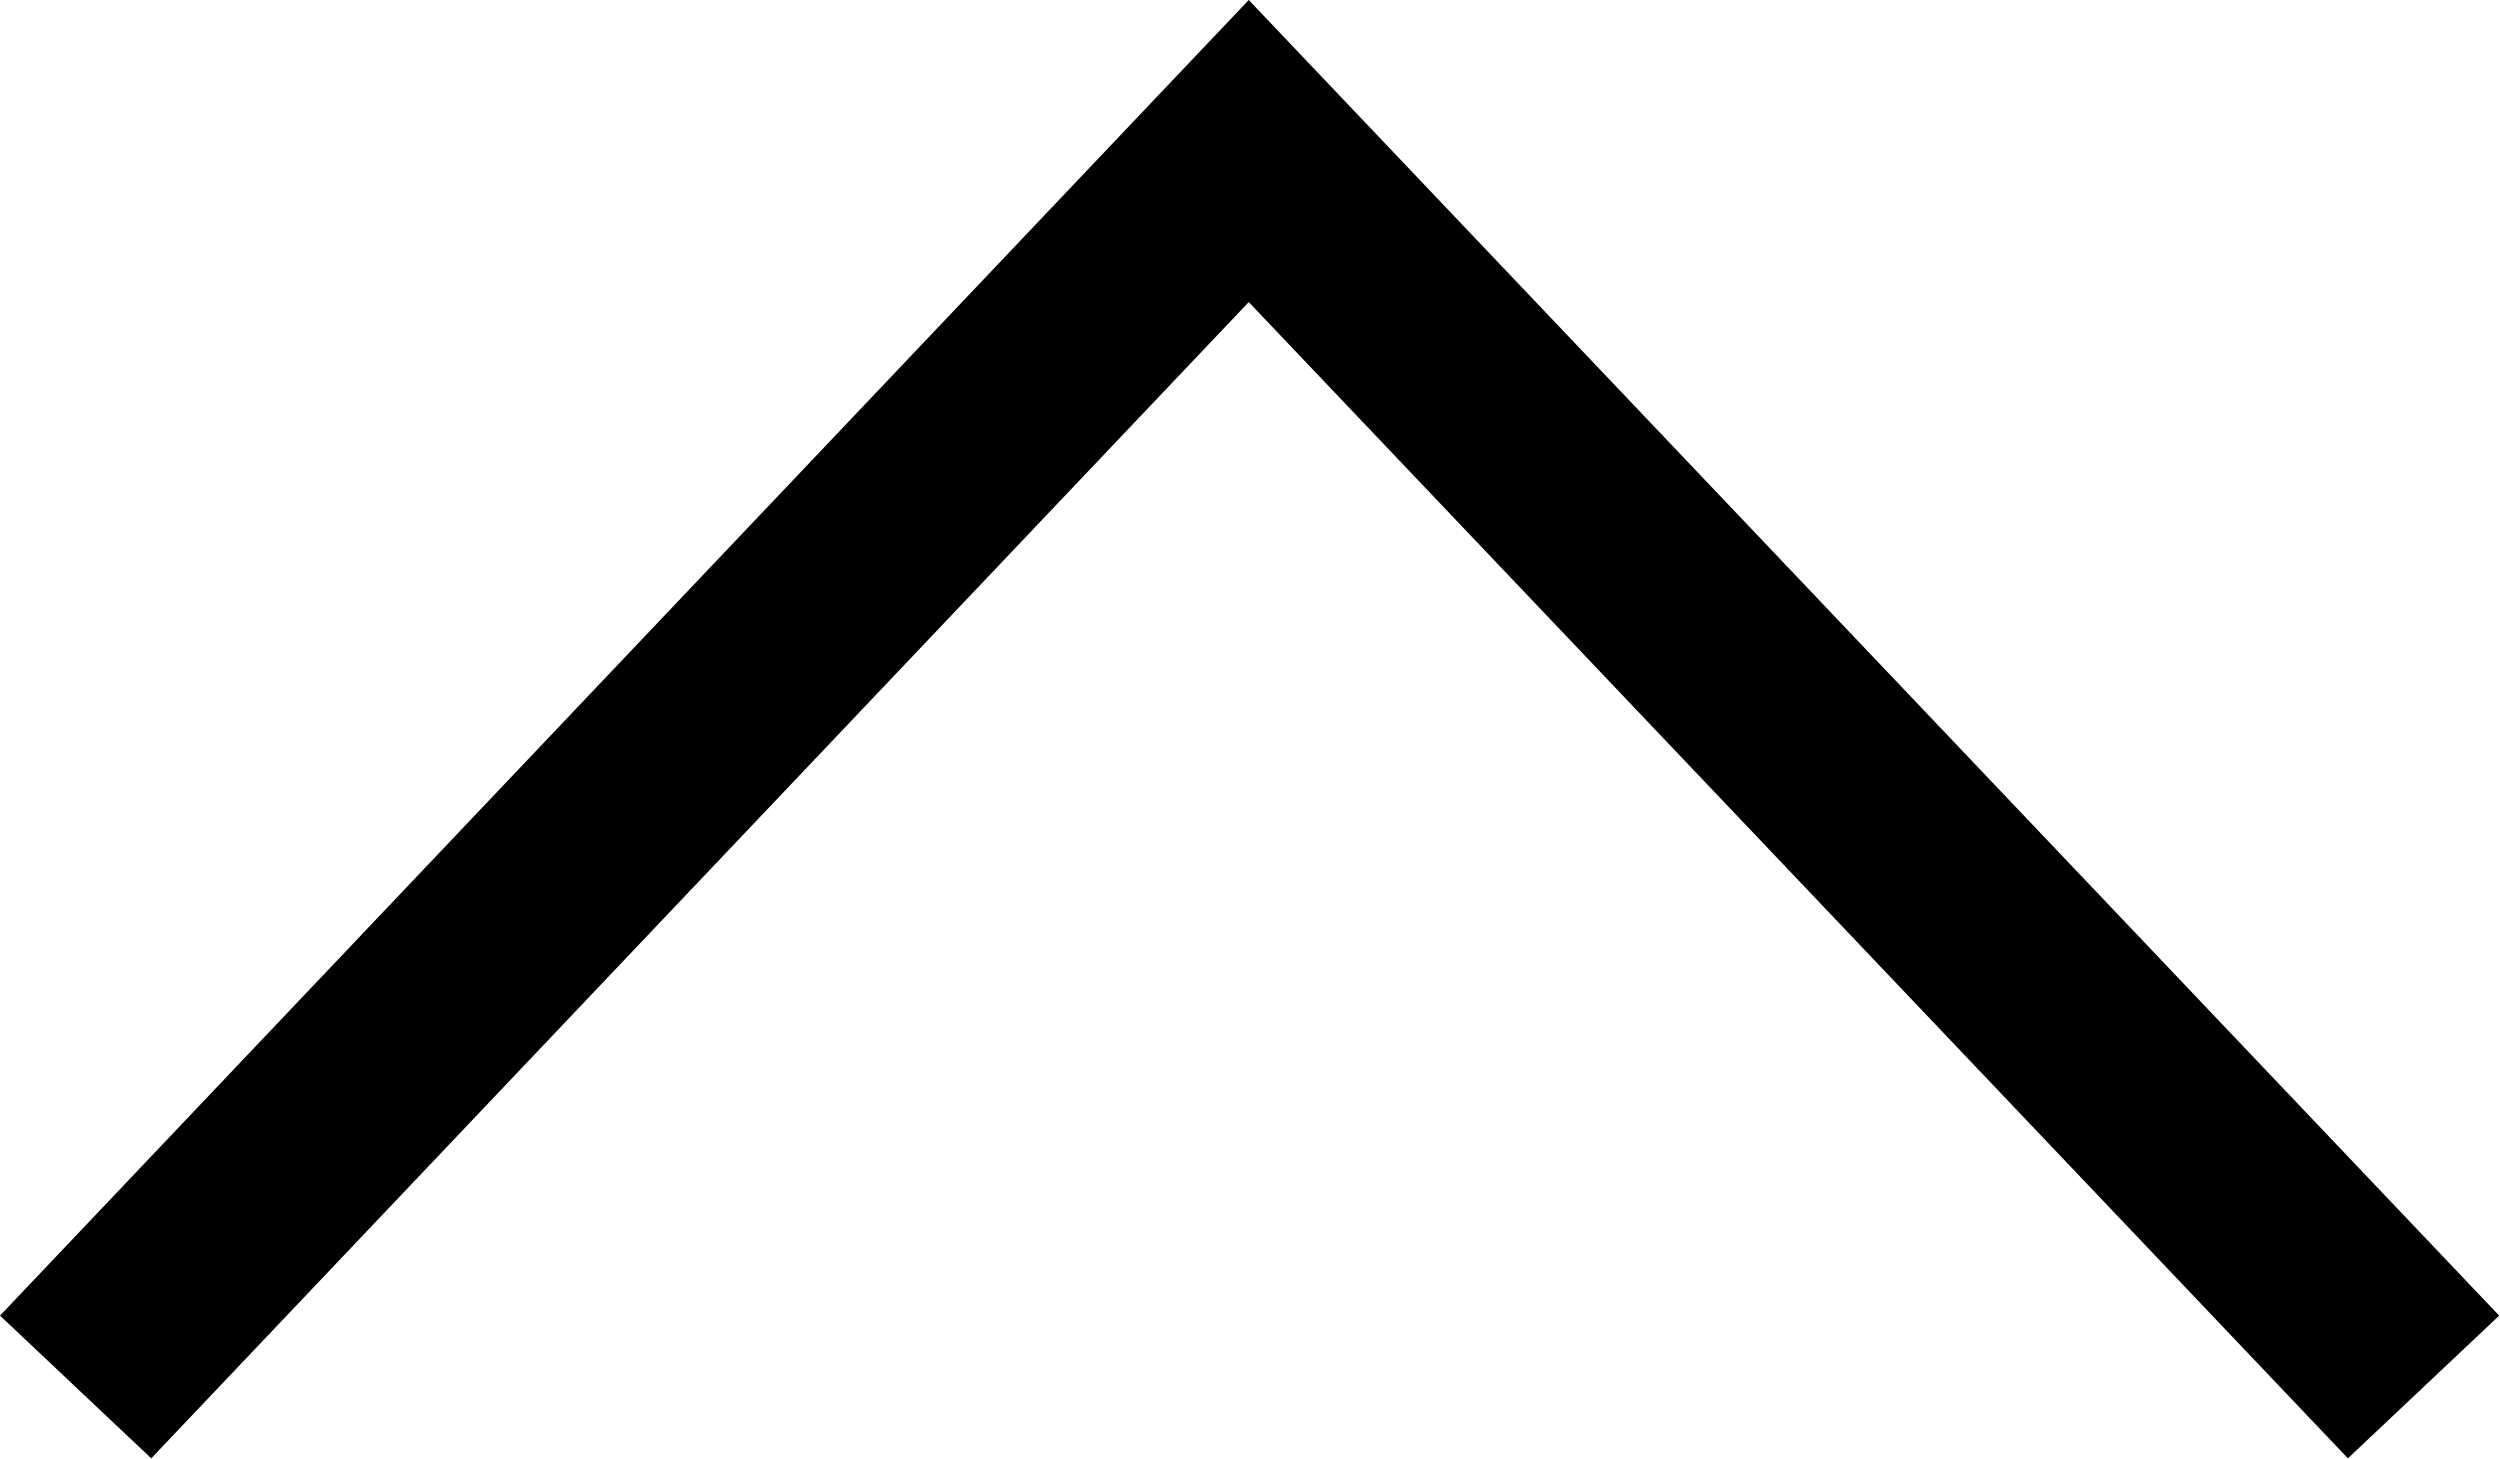
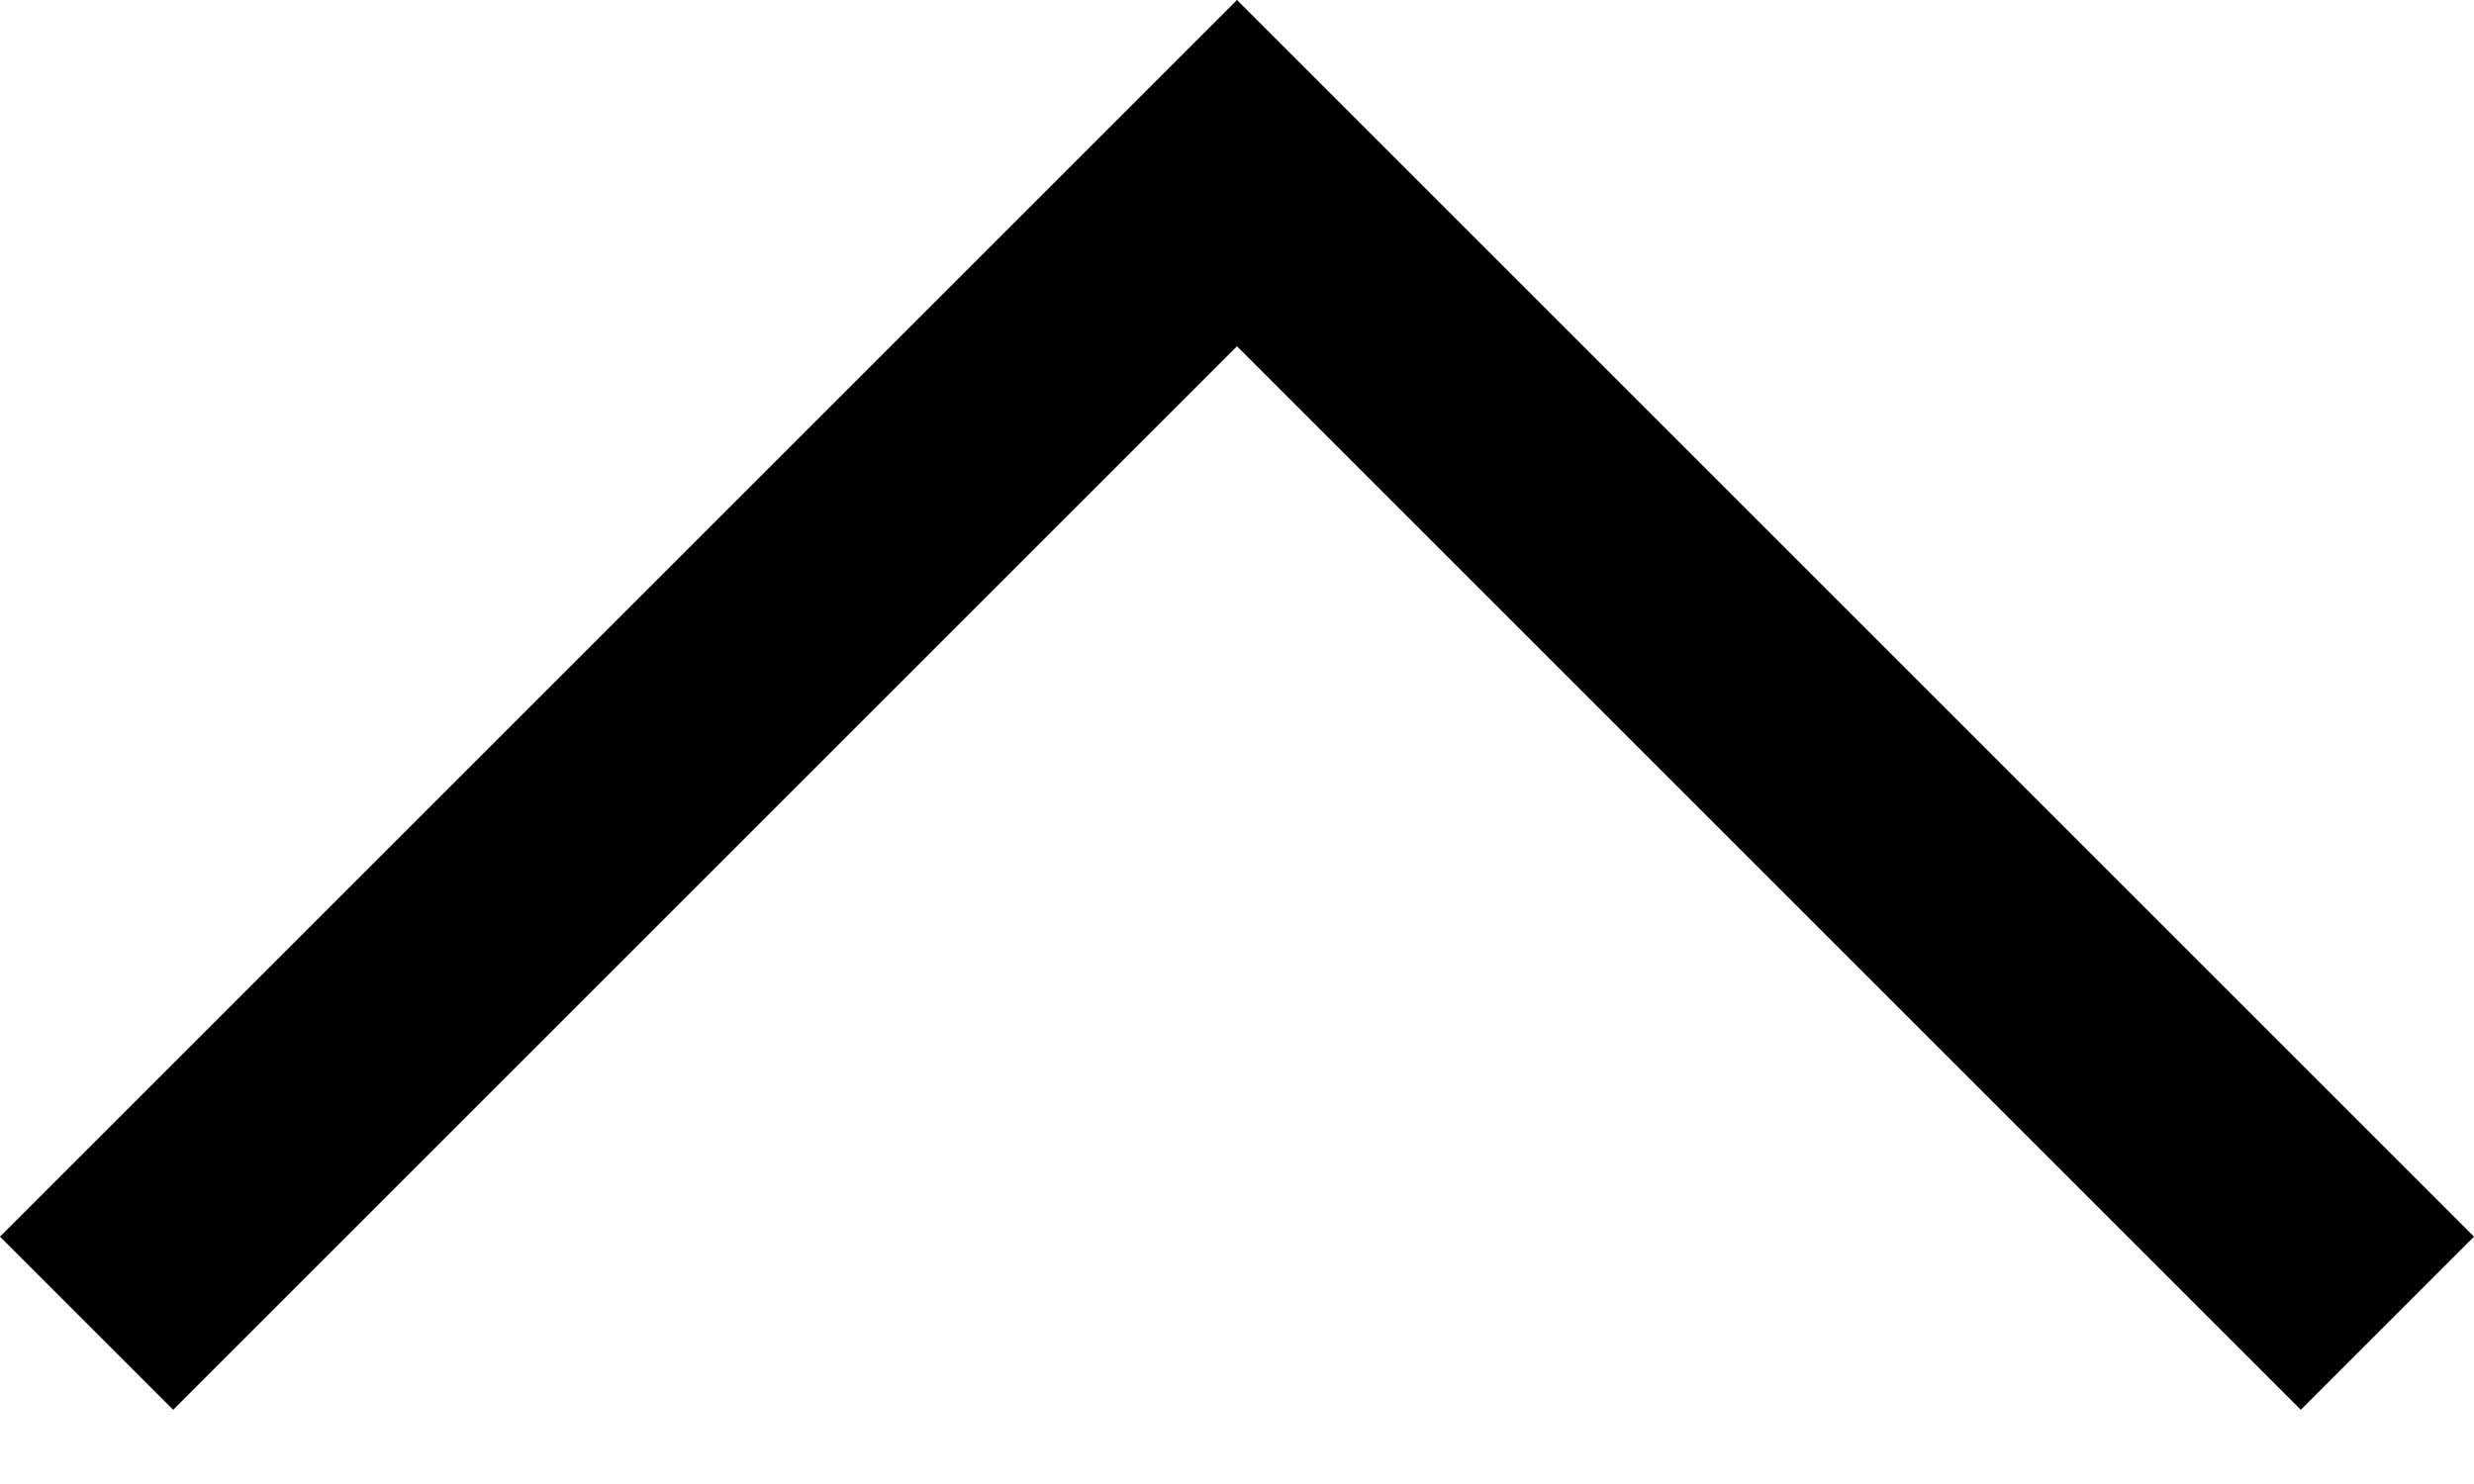
- <svg xmlns="http://www.w3.org/2000/svg" width="12px" height="7px" viewBox="0 0 12 7" version="1.1">
-   <defs />
-   <g id="chevron--up" stroke="none" stroke-width="1" fill="none" fill-rule="evenodd">
-     <polygon id="chevron" fill="#000000" fill-rule="nonzero" points="5.994 1.45 0.726 7 -5.79924997e-13 6.315 5.994 2.93098879e-14 11.996 6.315 11.27 7" />
-   </g>
+ <svg xmlns="http://www.w3.org/2000/svg" version="1.1" id="icon" x="0px" y="0px" width="10px" height="6px" viewBox="0 0 10 6" style="enable-background:new 0 0 10 6;" xml:space="preserve">
+   <style type="text/css">
+ 	.st0{fill:none;}
+ </style>
+   <polygon points="5,0 10,5 9.3,5.7 5,1.4 0.7,5.7 0,5 " />
+   <rect id="_x3C_Transparent_Rectangle_x3E_" class="st0" width="10" height="6" />
</svg>
